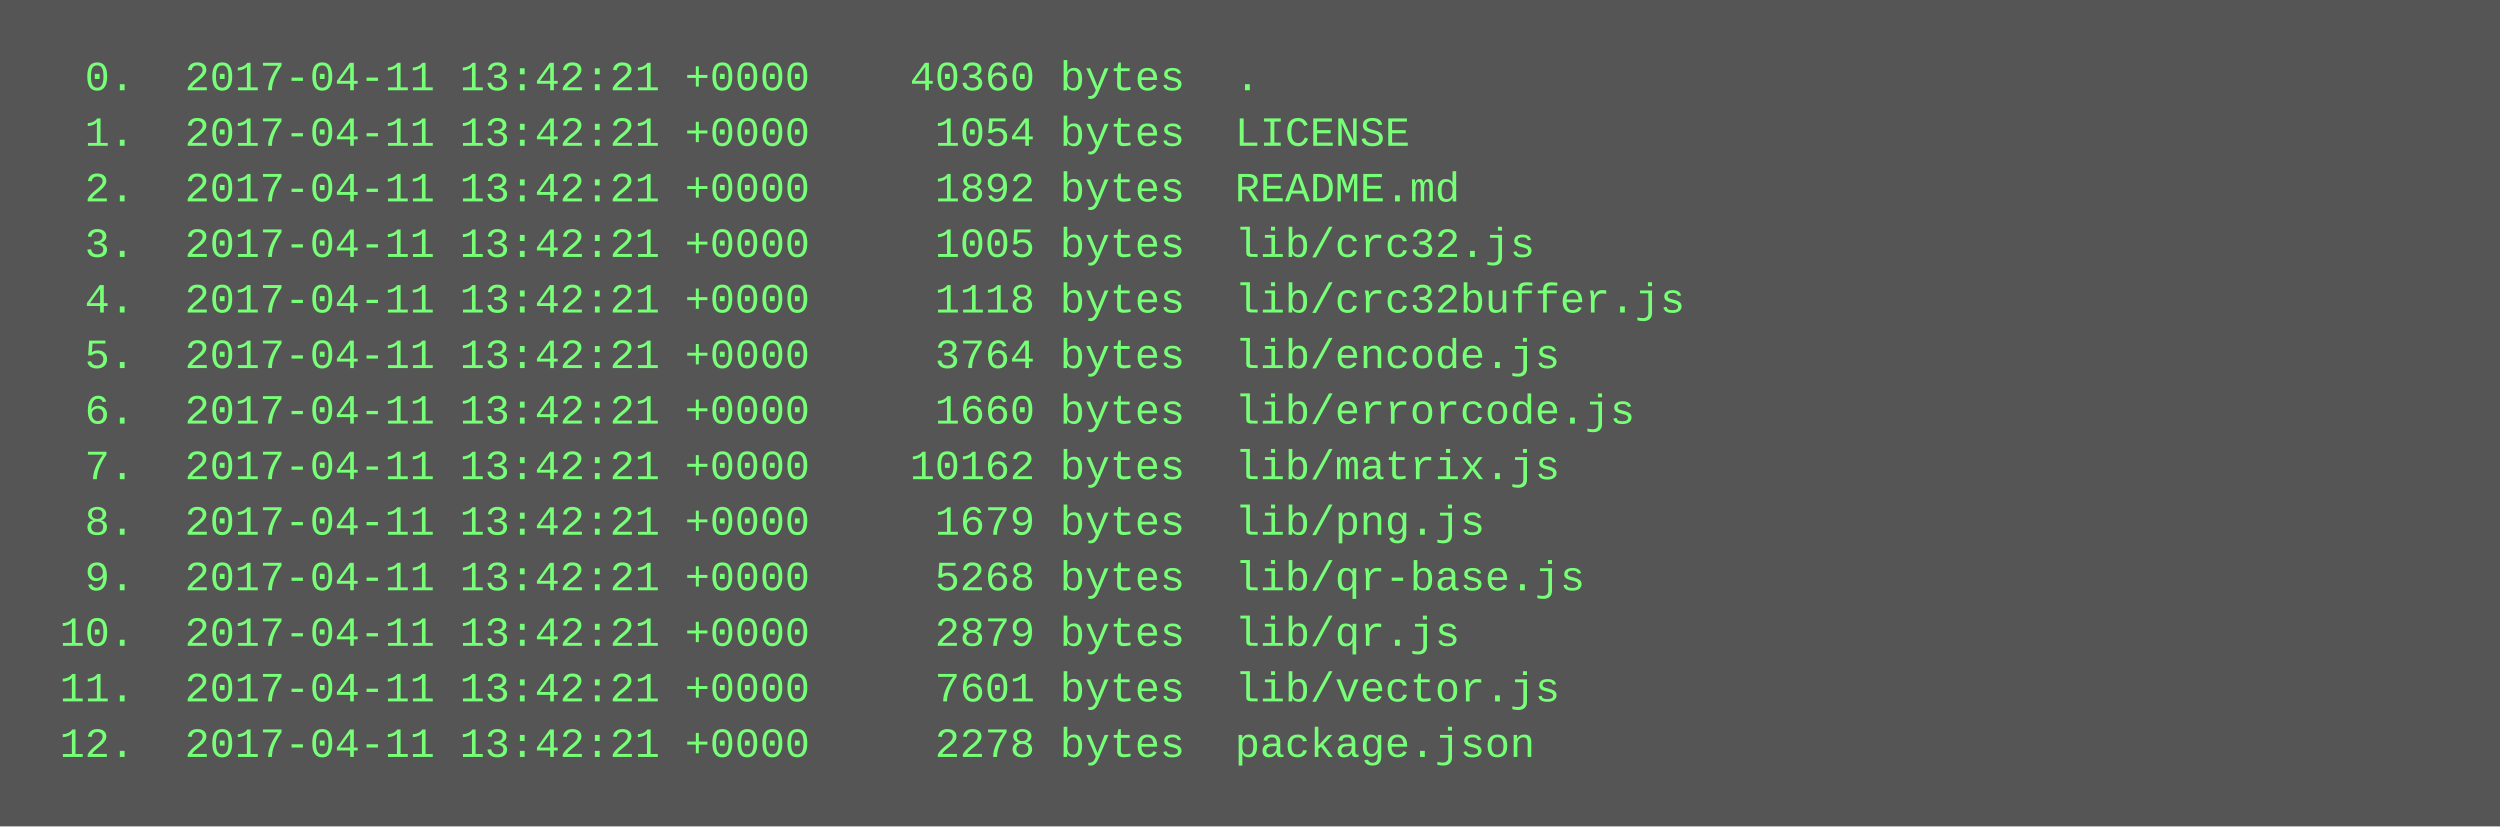
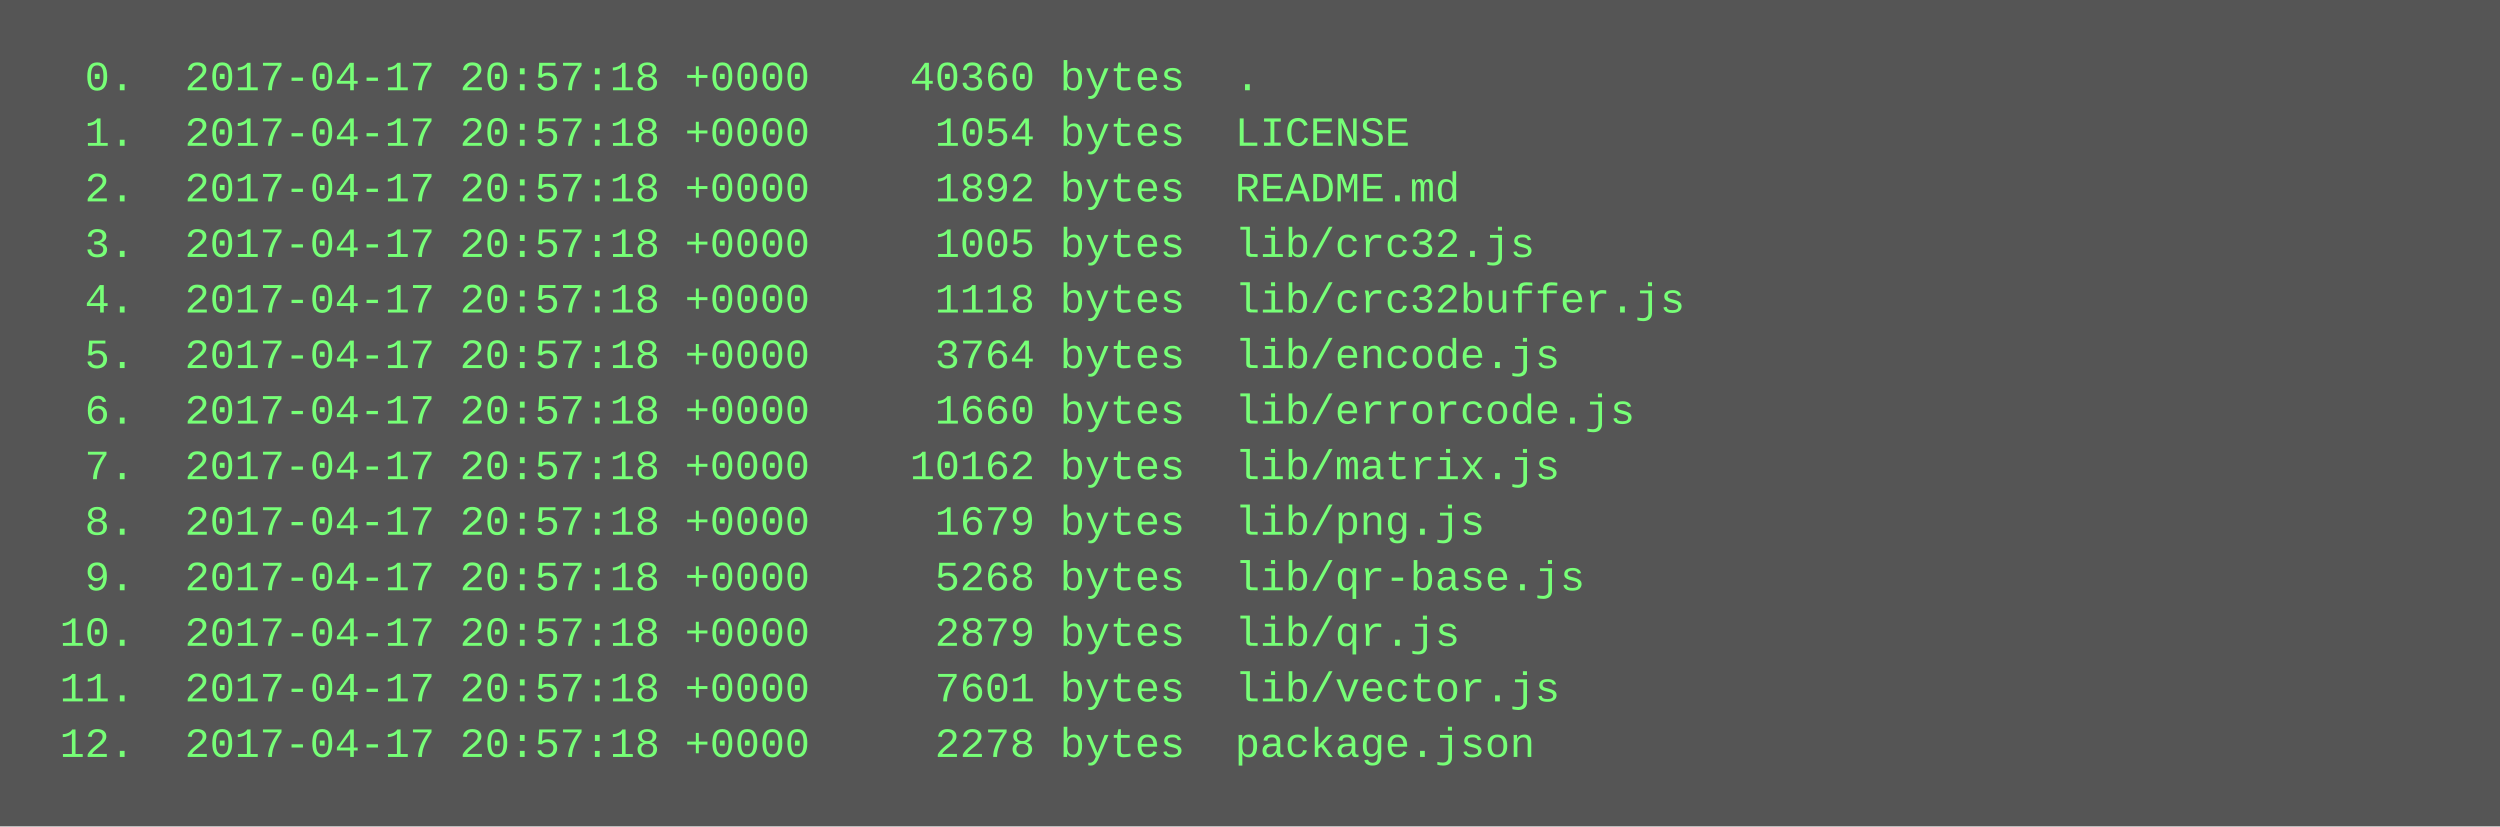
<svg xmlns="http://www.w3.org/2000/svg" height="238" width="720">
  <rect height="238" fill="#555" width="720" />
  <text fill="#7f7" font-family="Courier New" font-size="12" xml:space="preserve">
-     <tspan x="10" y="26">  0.  2017-04-11 13:42:21 +0000    40360 bytes  .</tspan>
-     <tspan x="10" y="42">  1.  2017-04-11 13:42:21 +0000     1054 bytes  LICENSE</tspan>
-     <tspan x="10" y="58">  2.  2017-04-11 13:42:21 +0000     1892 bytes  README.md</tspan>
-     <tspan x="10" y="74">  3.  2017-04-11 13:42:21 +0000     1005 bytes  lib/crc32.js</tspan>
-     <tspan x="10" y="90">  4.  2017-04-11 13:42:21 +0000     1118 bytes  lib/crc32buffer.js</tspan>
-     <tspan x="10" y="106">  5.  2017-04-11 13:42:21 +0000     3764 bytes  lib/encode.js</tspan>
-     <tspan x="10" y="122">  6.  2017-04-11 13:42:21 +0000     1660 bytes  lib/errorcode.js</tspan>
-     <tspan x="10" y="138">  7.  2017-04-11 13:42:21 +0000    10162 bytes  lib/matrix.js</tspan>
-     <tspan x="10" y="154">  8.  2017-04-11 13:42:21 +0000     1679 bytes  lib/png.js</tspan>
-     <tspan x="10" y="170">  9.  2017-04-11 13:42:21 +0000     5268 bytes  lib/qr-base.js</tspan>
-     <tspan x="10" y="186"> 10.  2017-04-11 13:42:21 +0000     2879 bytes  lib/qr.js</tspan>
-     <tspan x="10" y="202"> 11.  2017-04-11 13:42:21 +0000     7601 bytes  lib/vector.js</tspan>
-     <tspan x="10" y="218"> 12.  2017-04-11 13:42:21 +0000     2278 bytes  package.json</tspan>
+     <tspan x="10" y="26">  0.  2017-04-17 20:57:18 +0000    40360 bytes  .</tspan>
+     <tspan x="10" y="42">  1.  2017-04-17 20:57:18 +0000     1054 bytes  LICENSE</tspan>
+     <tspan x="10" y="58">  2.  2017-04-17 20:57:18 +0000     1892 bytes  README.md</tspan>
+     <tspan x="10" y="74">  3.  2017-04-17 20:57:18 +0000     1005 bytes  lib/crc32.js</tspan>
+     <tspan x="10" y="90">  4.  2017-04-17 20:57:18 +0000     1118 bytes  lib/crc32buffer.js</tspan>
+     <tspan x="10" y="106">  5.  2017-04-17 20:57:18 +0000     3764 bytes  lib/encode.js</tspan>
+     <tspan x="10" y="122">  6.  2017-04-17 20:57:18 +0000     1660 bytes  lib/errorcode.js</tspan>
+     <tspan x="10" y="138">  7.  2017-04-17 20:57:18 +0000    10162 bytes  lib/matrix.js</tspan>
+     <tspan x="10" y="154">  8.  2017-04-17 20:57:18 +0000     1679 bytes  lib/png.js</tspan>
+     <tspan x="10" y="170">  9.  2017-04-17 20:57:18 +0000     5268 bytes  lib/qr-base.js</tspan>
+     <tspan x="10" y="186"> 10.  2017-04-17 20:57:18 +0000     2879 bytes  lib/qr.js</tspan>
+     <tspan x="10" y="202"> 11.  2017-04-17 20:57:18 +0000     7601 bytes  lib/vector.js</tspan>
+     <tspan x="10" y="218"> 12.  2017-04-17 20:57:18 +0000     2278 bytes  package.json</tspan>
  </text>
</svg>
